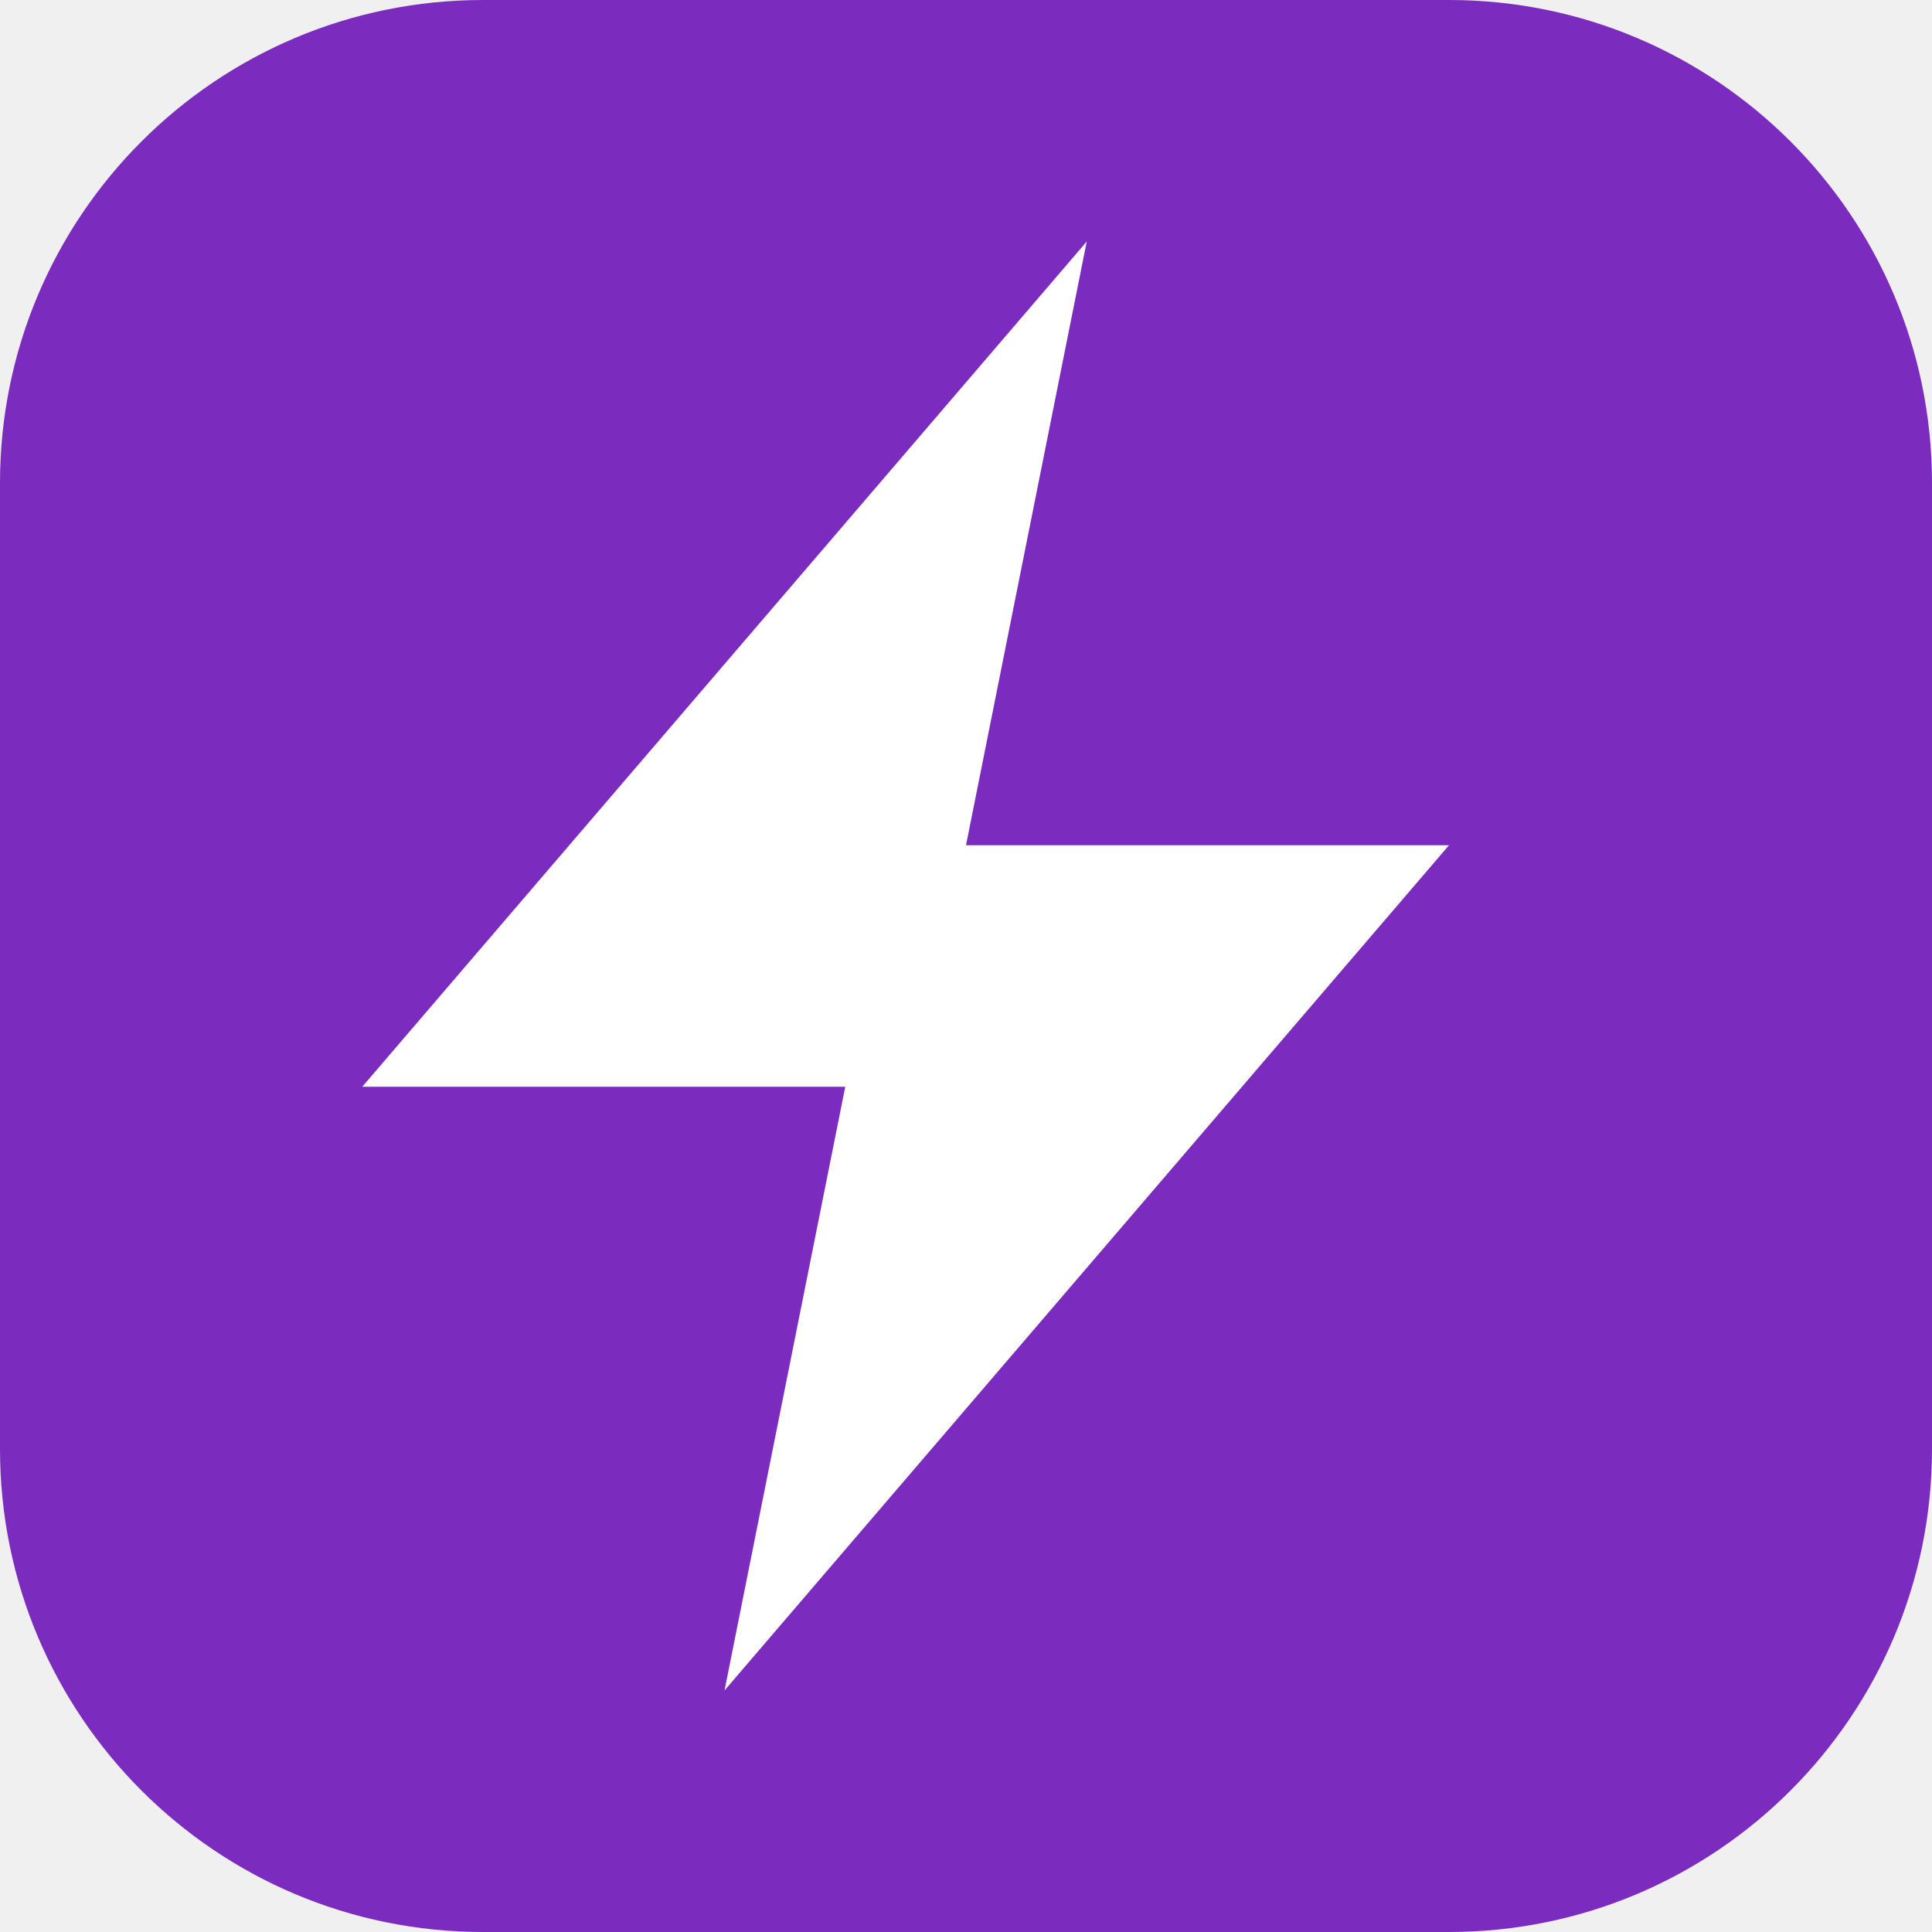
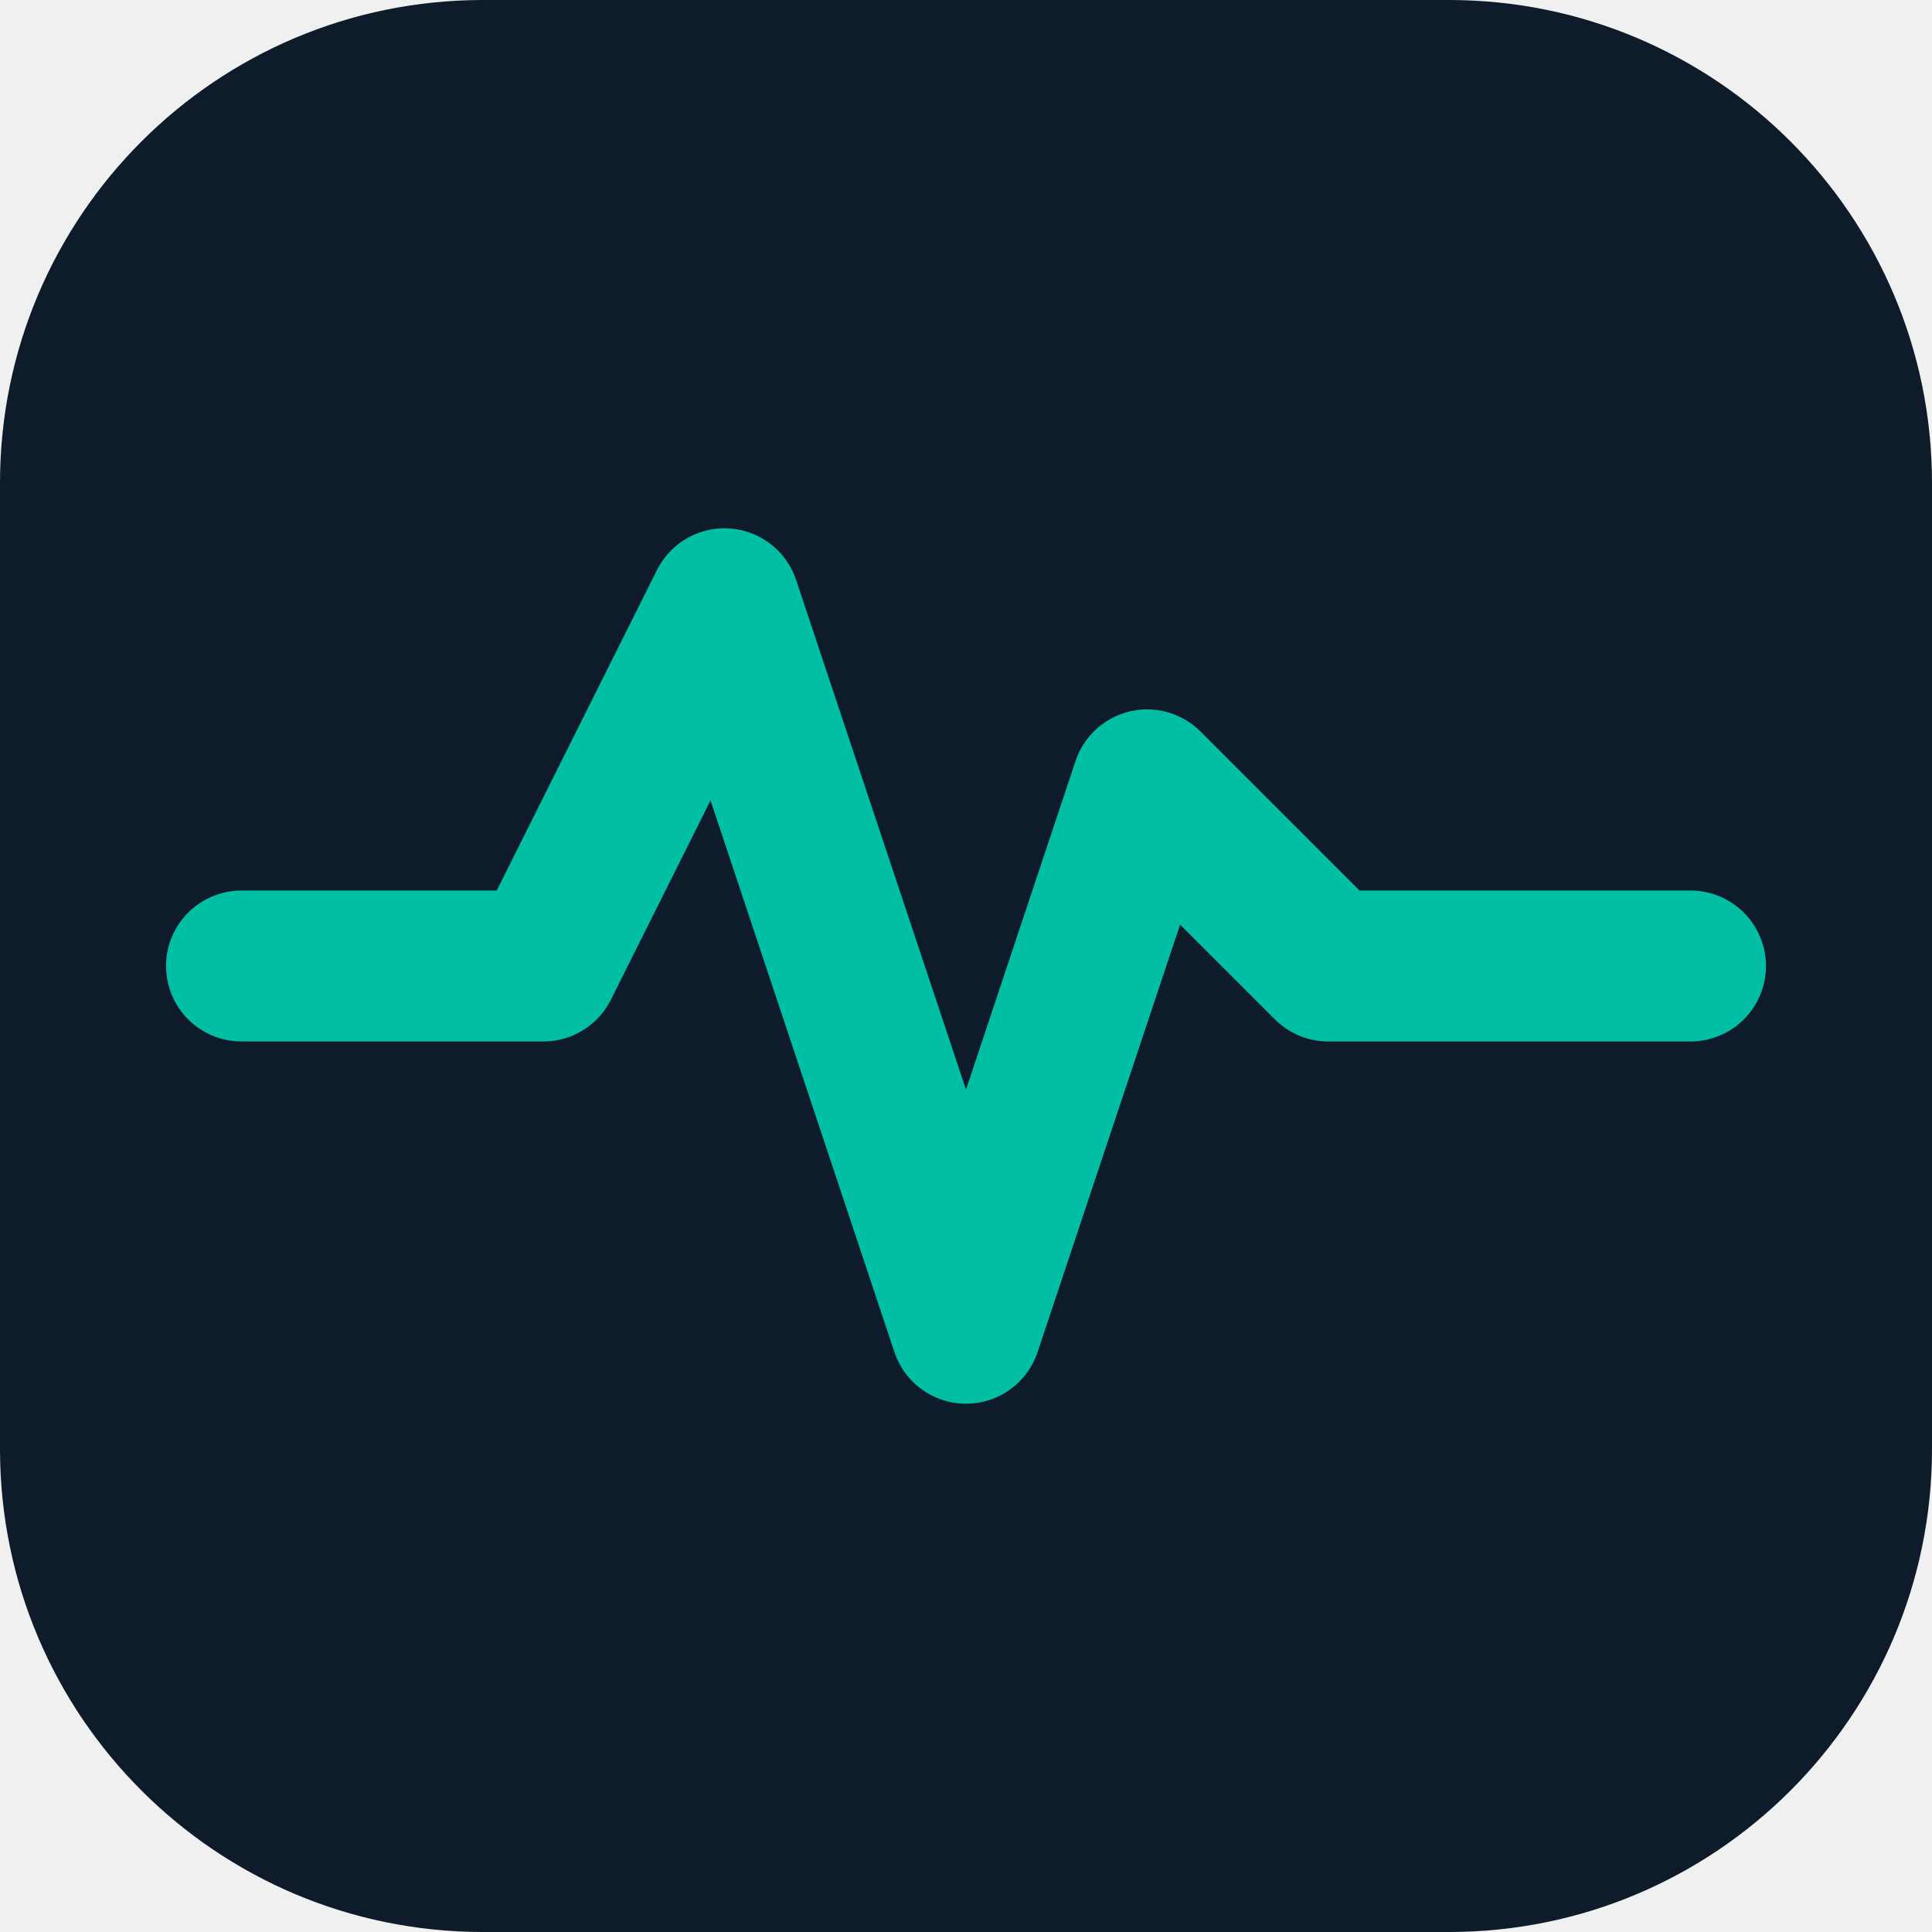
<svg xmlns="http://www.w3.org/2000/svg" viewBox="0 0 32 32">
-   <rect width="32" height="32" rx="8" fill="#7B2CBF" />
-   <polygon points="18 4 6 18 14 18 12 28 24 14 16 14 18 4" fill="white" />
+   <rect width="32" height="32" rx="8" fill="#0D1B2A" />
+   <polyline points="4 16 9 16 12 10 16 22 19 13 22 16 28 16" fill="none" stroke="#00BFA5" stroke-width="2.5" stroke-linecap="round" stroke-linejoin="round" />
</svg>
